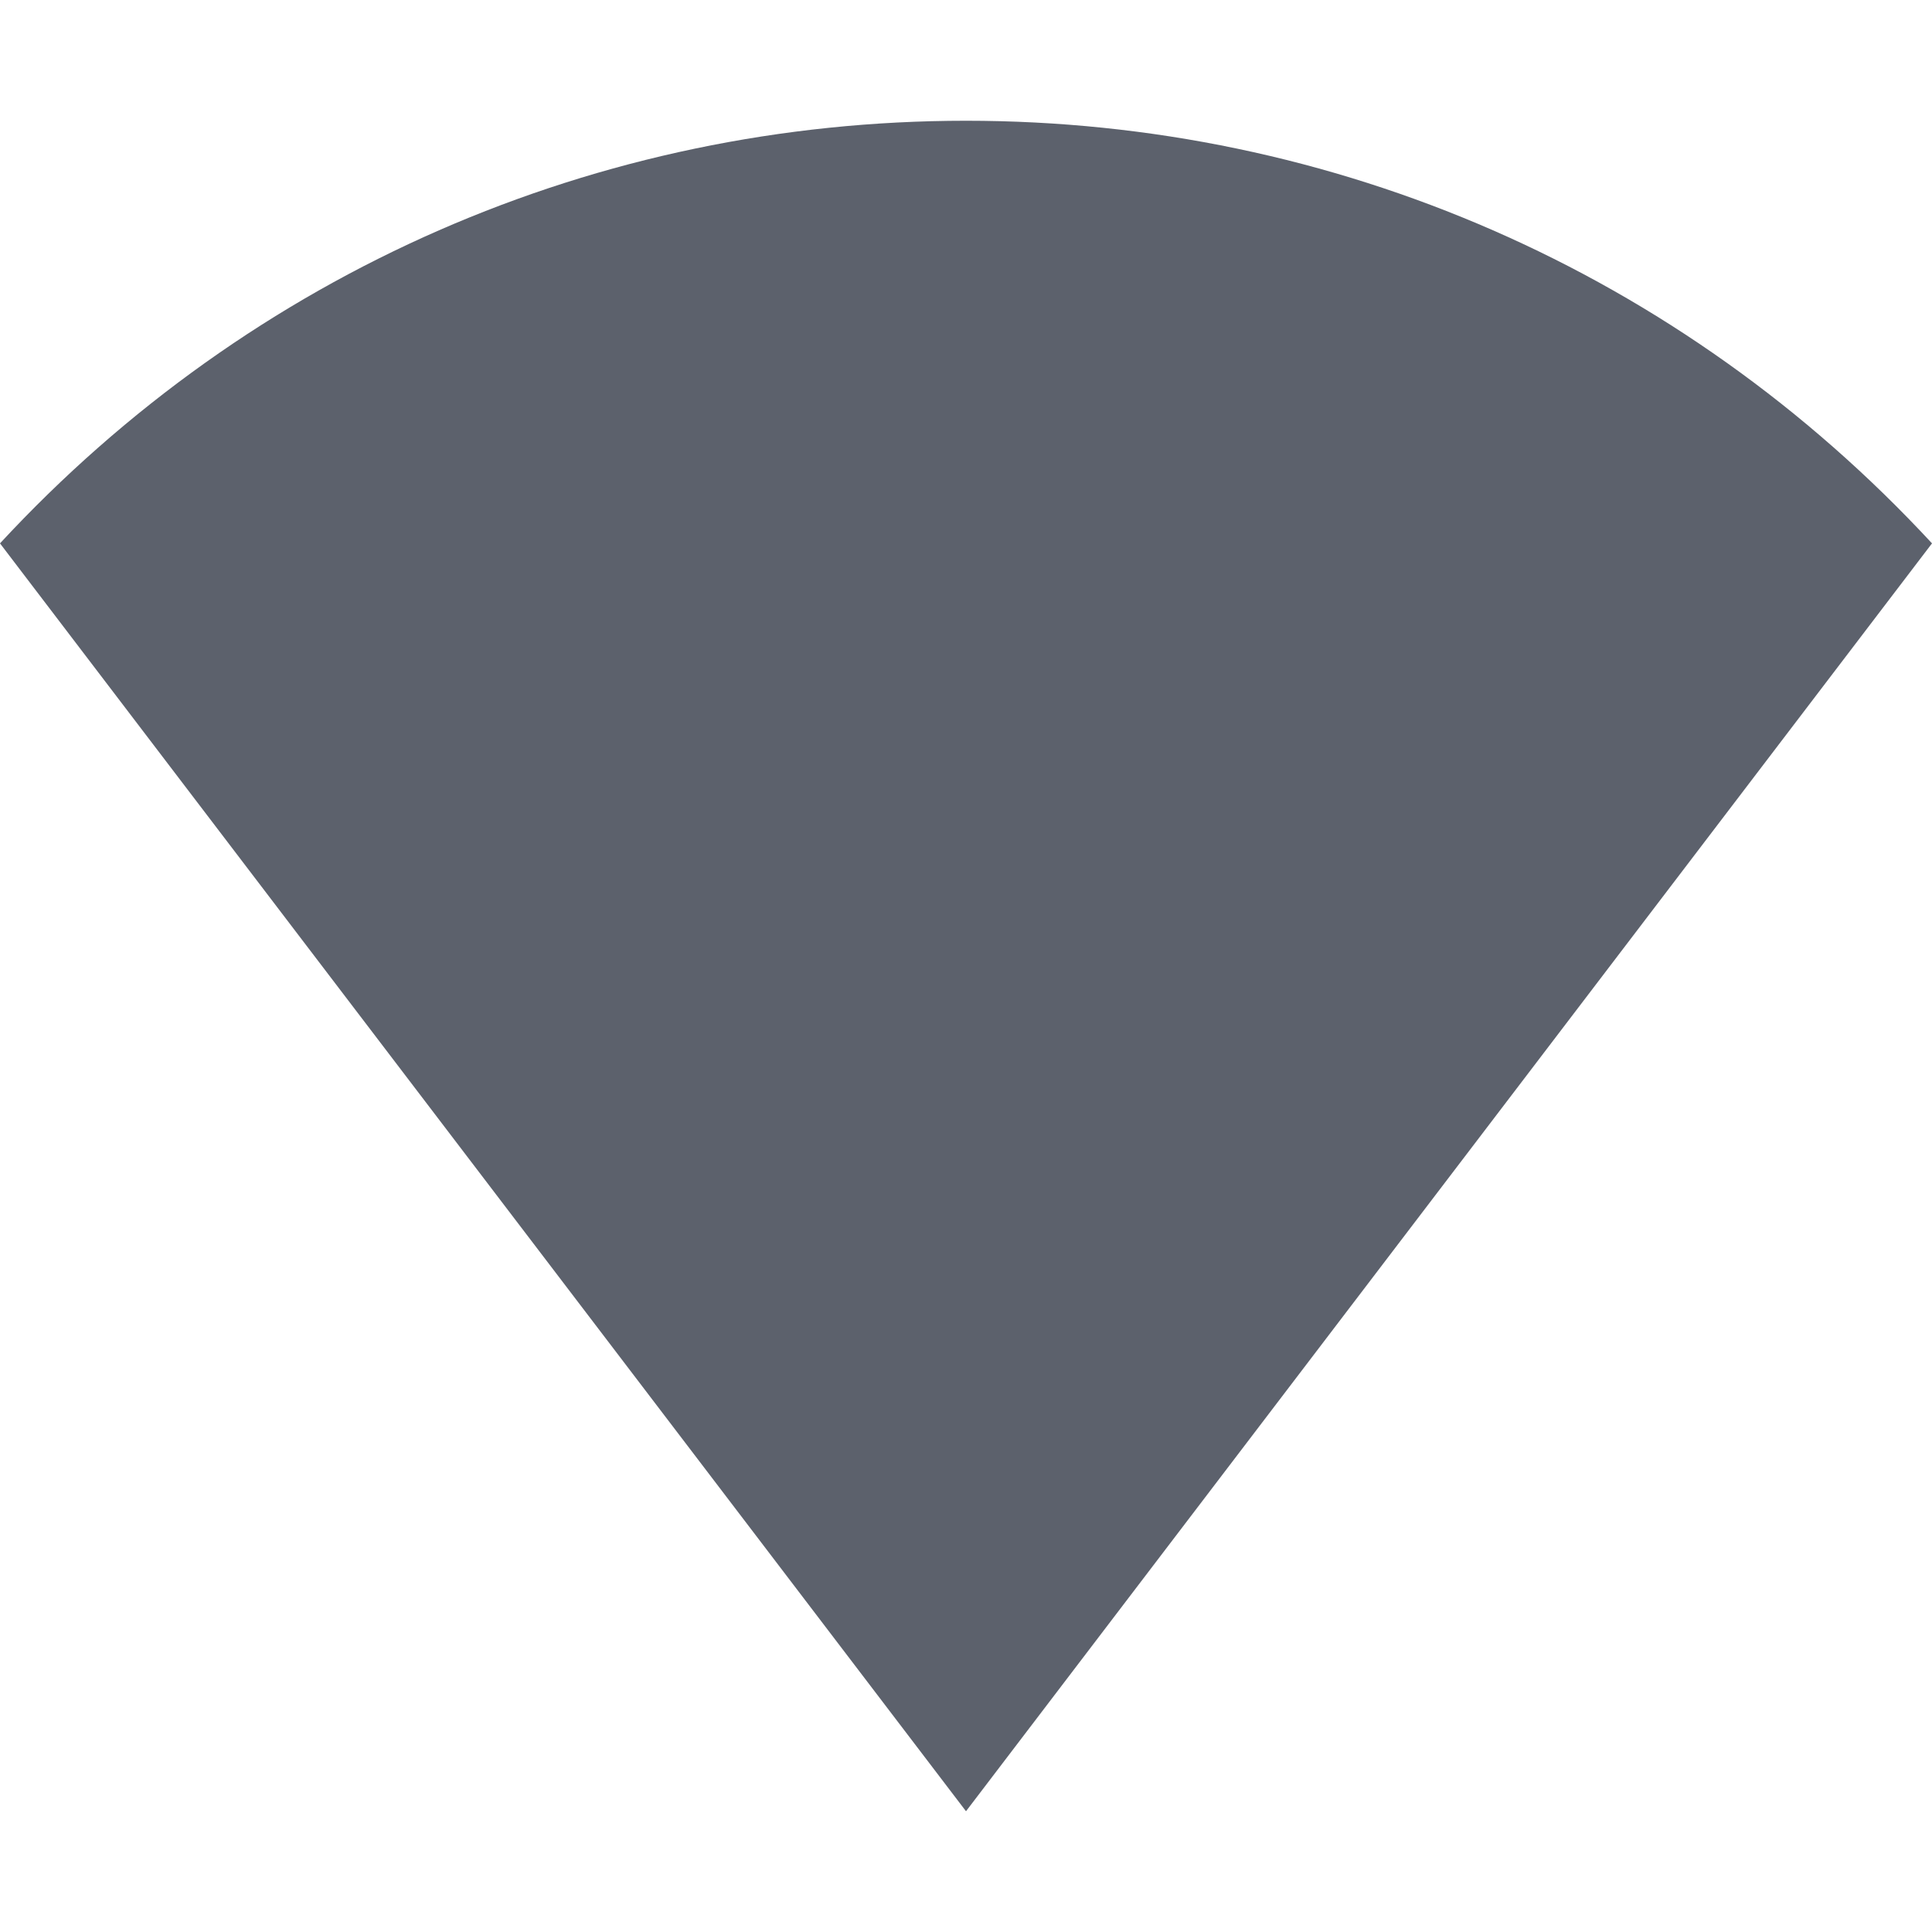
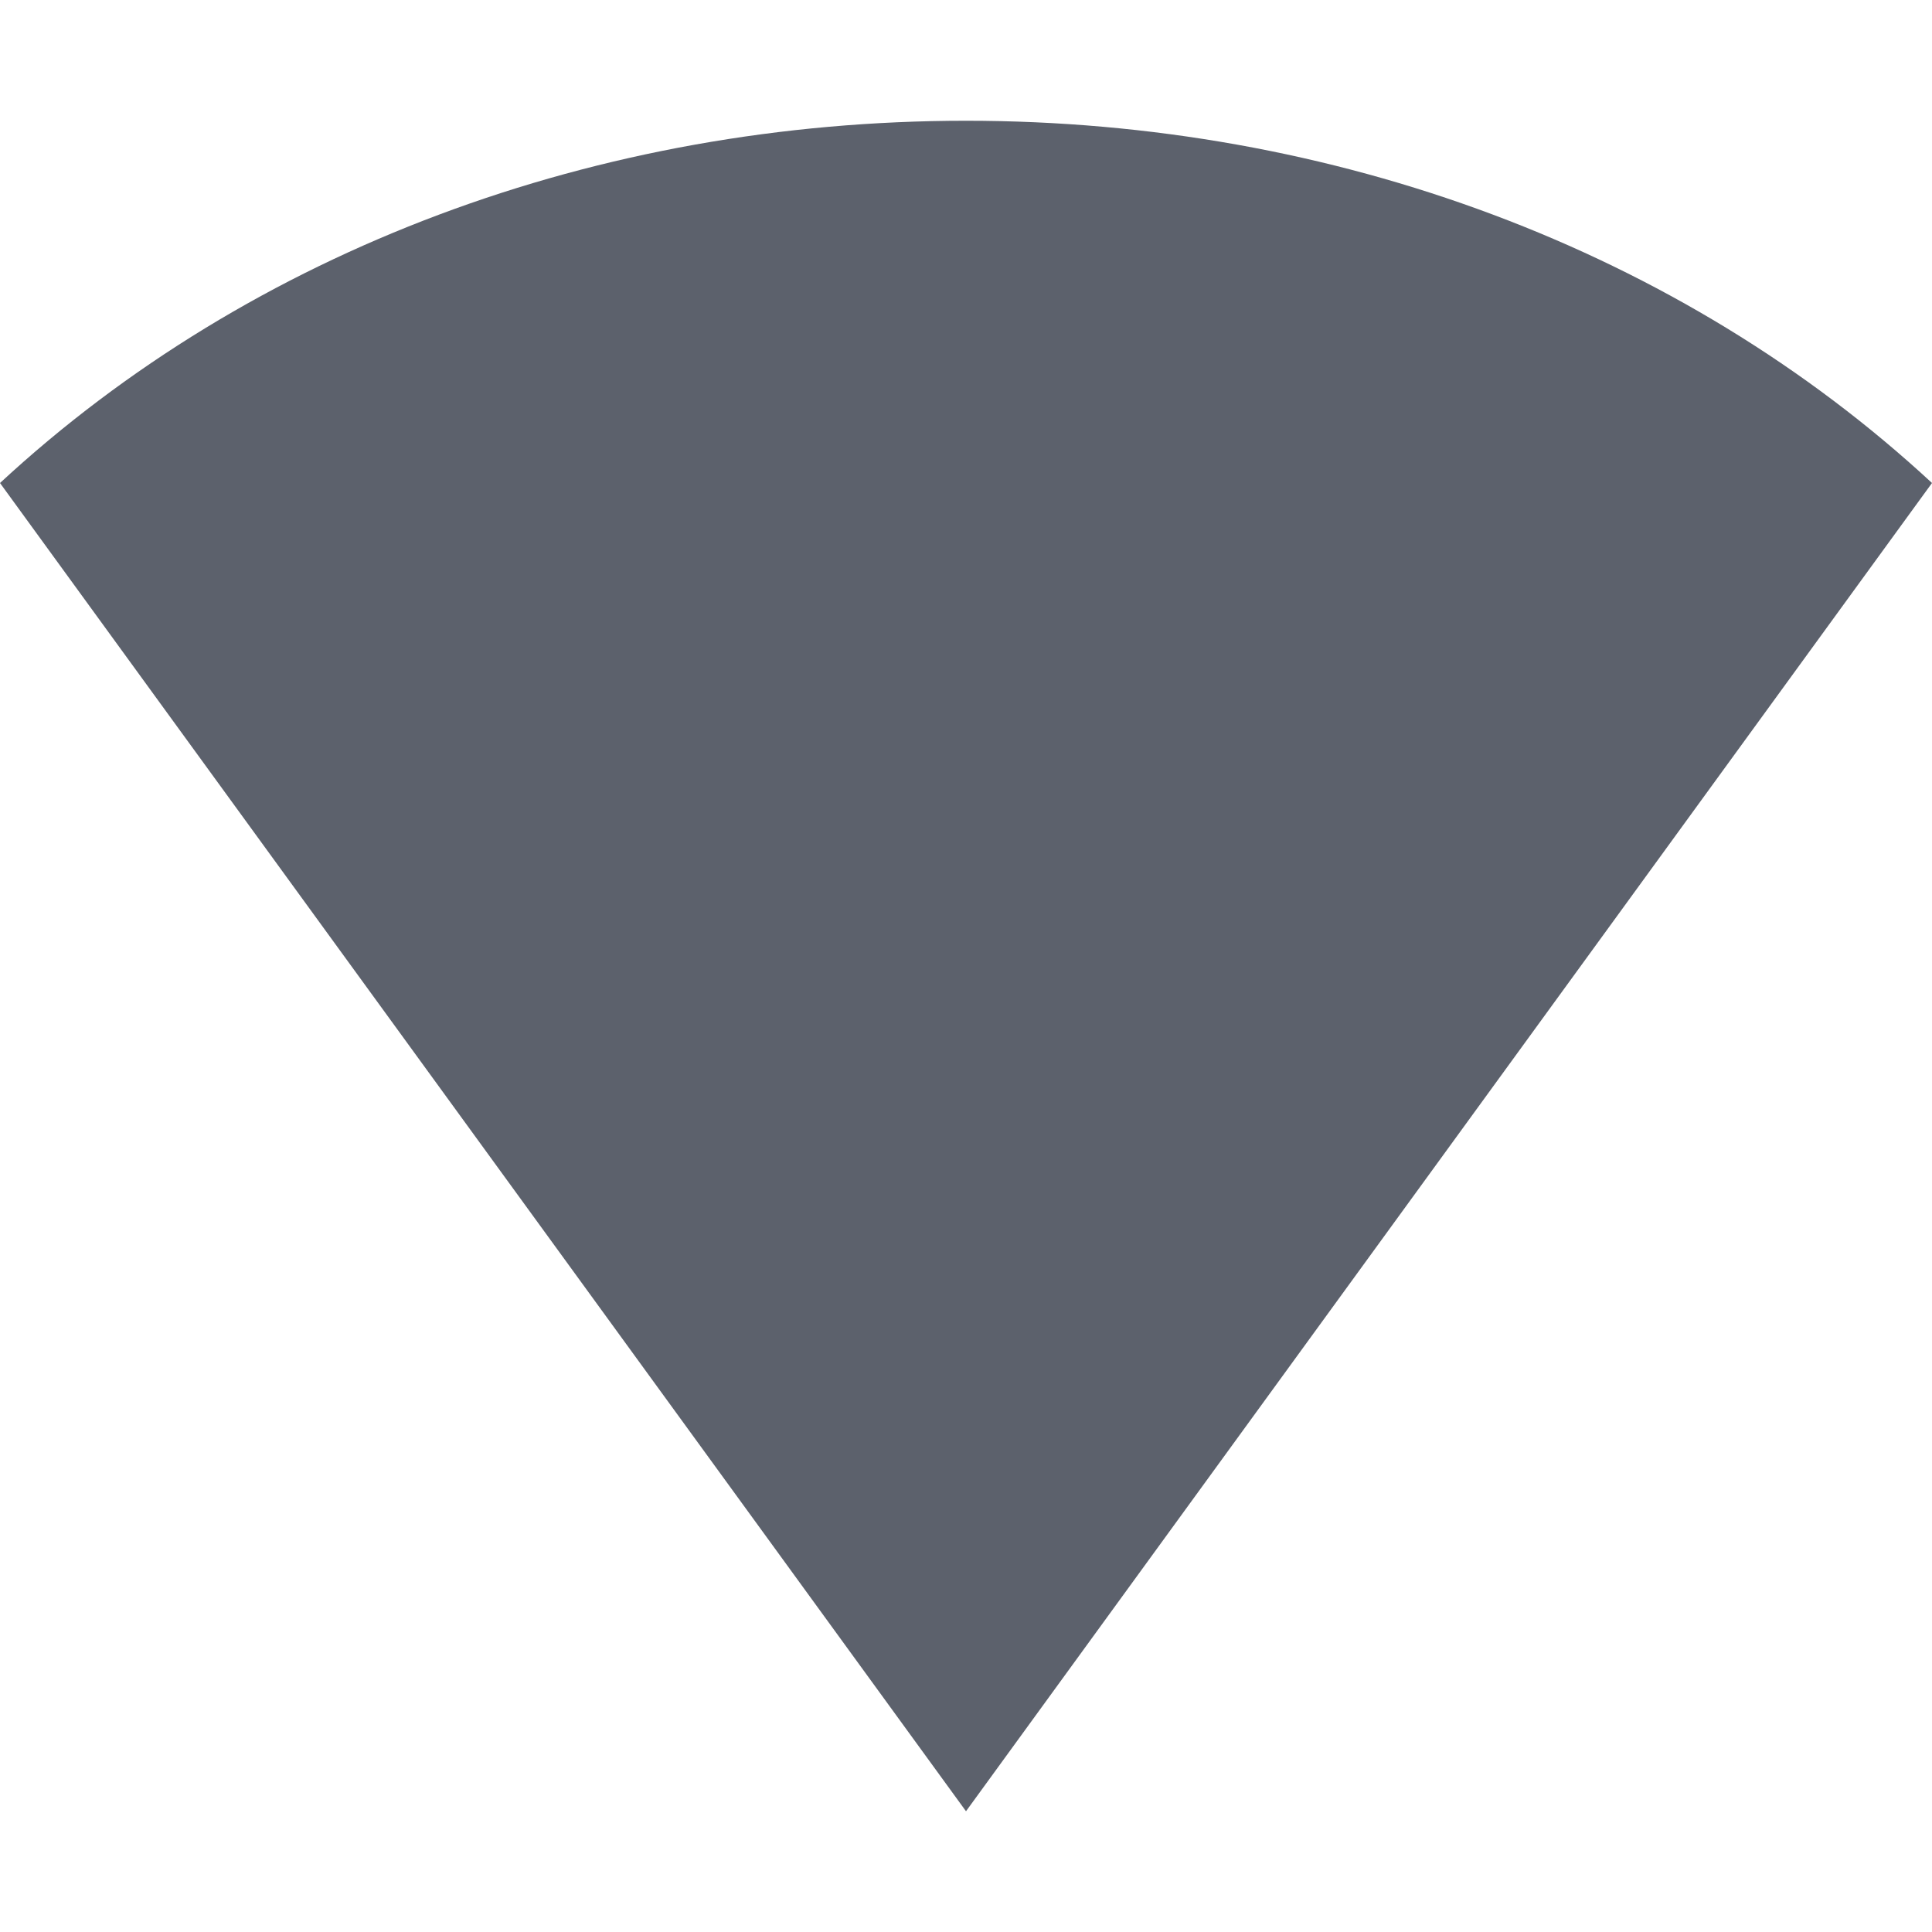
- <svg xmlns="http://www.w3.org/2000/svg" width="16" height="16" version="1.1" id="svg4">
-   <defs id="defs8" />
-   <path style="fill:#5c616c;stroke-width:1.08" d="M 0,4.5 C 2.081,2.252 4.949,1 8,1 c 3.051,0 5.919,1.252 8,3.5 L 8,15 Z" id="path2" />
+ <svg xmlns="http://www.w3.org/2000/svg" width="16" height="16" version="1.1">
+   <path style="fill:#5c616c" d="M 0,4 C 2.081,2.073 4.949,1 8,1 c 3.051,0 5.919,1.073 8,3 L 8,15 Z" />
</svg>
